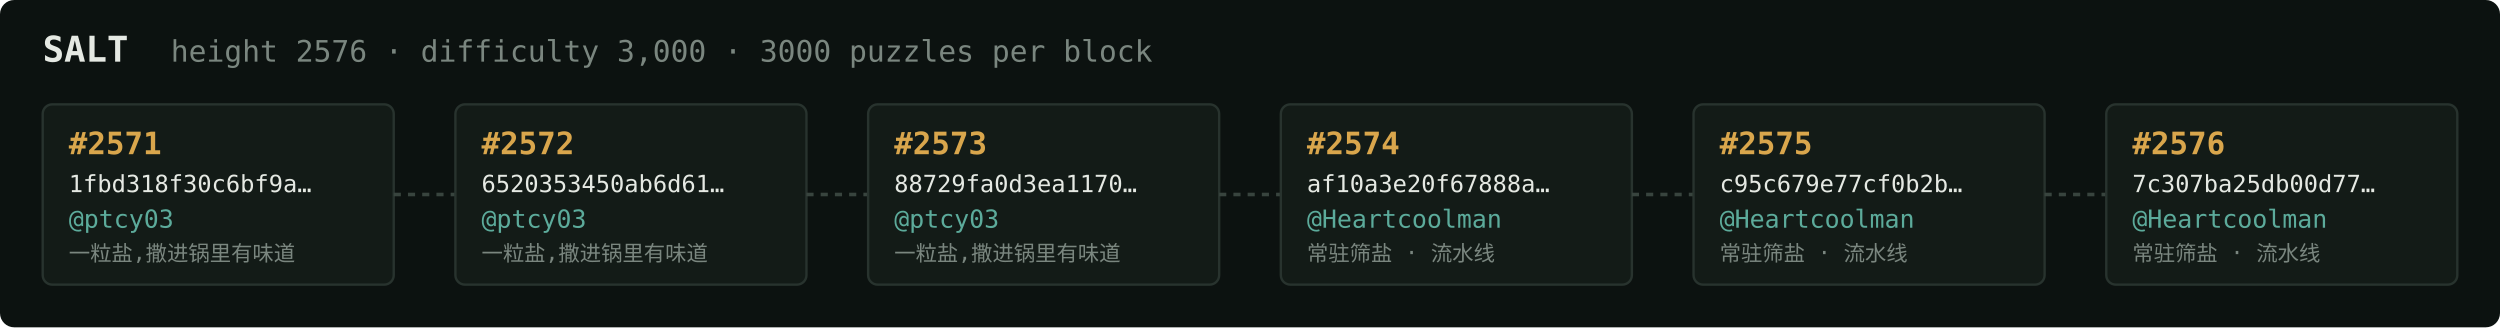
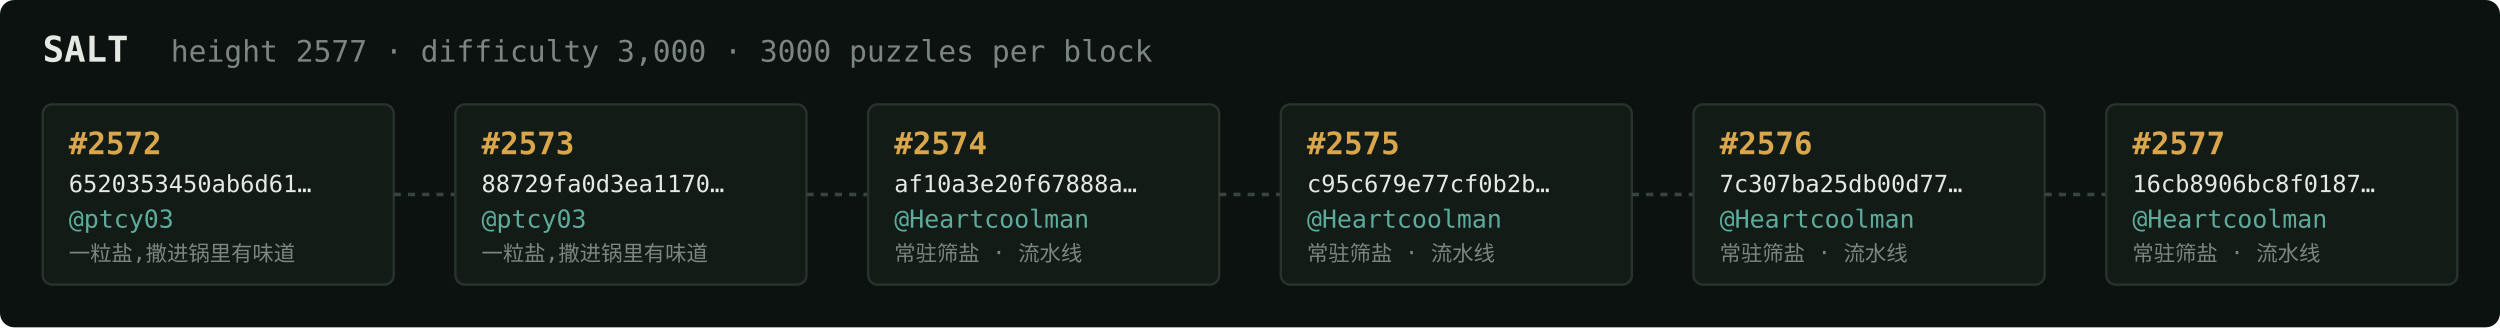
<svg xmlns="http://www.w3.org/2000/svg" width="1054" height="138" viewBox="0 0 1054 138" font-family="ui-monospace,SFMono-Regular,Menlo,monospace">
  <rect fill="#0c1210" width="1054" height="138" rx="6" />
  <text x="18" y="26" fill="#e5e9e3" font-size="15" font-weight="700">SALT</text>
-   <text x="72" y="26" fill="#7a867f" font-size="12.5">height 2576 · difficulty 3,000 · 3000 puzzles per block</text>
+   <text x="72" y="26" fill="#7a867f" font-size="12.5">height 2577 · difficulty 3,000 · 3000 puzzles per block</text>
  <rect x="18" y="44" width="148" height="76" rx="4" fill="#131b17" stroke="#28332e" stroke-width="1" />
-   <text x="29" y="65" fill="#d9a64c" font-size="13" font-weight="700">#2571</text>
-   <text x="29" y="81" fill="#e5e9e3" font-size="10">1fbd318f30c6bf9a…</text>
+   <text x="29" y="65" fill="#d9a64c" font-size="13" font-weight="700">#2572</text>
+   <text x="29" y="81" fill="#e5e9e3" font-size="10">6520353450ab6d61…</text>
  <text x="29" y="96" fill="#5cab9b" font-size="10.5">@ptcy03</text>
  <text x="29" y="110" fill="#7a867f" font-size="9">一粒盐,撒进锅里有味道</text>
  <line x1="166" y1="82.0" x2="192" y2="82.0" stroke="#38443e" stroke-width="1.5" stroke-dasharray="3 3" />
  <rect x="192" y="44" width="148" height="76" rx="4" fill="#131b17" stroke="#28332e" stroke-width="1" />
-   <text x="203" y="65" fill="#d9a64c" font-size="13" font-weight="700">#2572</text>
-   <text x="203" y="81" fill="#e5e9e3" font-size="10">6520353450ab6d61…</text>
+   <text x="203" y="65" fill="#d9a64c" font-size="13" font-weight="700">#2573</text>
+   <text x="203" y="81" fill="#e5e9e3" font-size="10">88729fa0d3ea1170…</text>
  <text x="203" y="96" fill="#5cab9b" font-size="10.5">@ptcy03</text>
  <text x="203" y="110" fill="#7a867f" font-size="9">一粒盐,撒进锅里有味道</text>
  <line x1="340" y1="82.0" x2="366" y2="82.0" stroke="#38443e" stroke-width="1.5" stroke-dasharray="3 3" />
  <rect x="366" y="44" width="148" height="76" rx="4" fill="#131b17" stroke="#28332e" stroke-width="1" />
-   <text x="377" y="65" fill="#d9a64c" font-size="13" font-weight="700">#2573</text>
-   <text x="377" y="81" fill="#e5e9e3" font-size="10">88729fa0d3ea1170…</text>
-   <text x="377" y="96" fill="#5cab9b" font-size="10.5">@ptcy03</text>
-   <text x="377" y="110" fill="#7a867f" font-size="9">一粒盐,撒进锅里有味道</text>
+   <text x="377" y="65" fill="#d9a64c" font-size="13" font-weight="700">#2574</text>
+   <text x="377" y="81" fill="#e5e9e3" font-size="10">af10a3e20f67888a…</text>
+   <text x="377" y="96" fill="#5cab9b" font-size="10.5">@Heartcoolman</text>
+   <text x="377" y="110" fill="#7a867f" font-size="9">常驻筛盐 · 流水线</text>
  <line x1="514" y1="82.0" x2="540" y2="82.0" stroke="#38443e" stroke-width="1.5" stroke-dasharray="3 3" />
  <rect x="540" y="44" width="148" height="76" rx="4" fill="#131b17" stroke="#28332e" stroke-width="1" />
-   <text x="551" y="65" fill="#d9a64c" font-size="13" font-weight="700">#2574</text>
-   <text x="551" y="81" fill="#e5e9e3" font-size="10">af10a3e20f67888a…</text>
+   <text x="551" y="65" fill="#d9a64c" font-size="13" font-weight="700">#2575</text>
+   <text x="551" y="81" fill="#e5e9e3" font-size="10">c95c679e77cf0b2b…</text>
  <text x="551" y="96" fill="#5cab9b" font-size="10.5">@Heartcoolman</text>
  <text x="551" y="110" fill="#7a867f" font-size="9">常驻筛盐 · 流水线</text>
  <line x1="688" y1="82.0" x2="714" y2="82.0" stroke="#38443e" stroke-width="1.5" stroke-dasharray="3 3" />
  <rect x="714" y="44" width="148" height="76" rx="4" fill="#131b17" stroke="#28332e" stroke-width="1" />
-   <text x="725" y="65" fill="#d9a64c" font-size="13" font-weight="700">#2575</text>
-   <text x="725" y="81" fill="#e5e9e3" font-size="10">c95c679e77cf0b2b…</text>
+   <text x="725" y="65" fill="#d9a64c" font-size="13" font-weight="700">#2576</text>
+   <text x="725" y="81" fill="#e5e9e3" font-size="10">7c307ba25db00d77…</text>
  <text x="725" y="96" fill="#5cab9b" font-size="10.5">@Heartcoolman</text>
  <text x="725" y="110" fill="#7a867f" font-size="9">常驻筛盐 · 流水线</text>
  <line x1="862" y1="82.0" x2="888" y2="82.0" stroke="#38443e" stroke-width="1.5" stroke-dasharray="3 3" />
  <rect x="888" y="44" width="148" height="76" rx="4" fill="#131b17" stroke="#28332e" stroke-width="1" />
-   <text x="899" y="65" fill="#d9a64c" font-size="13" font-weight="700">#2576</text>
-   <text x="899" y="81" fill="#e5e9e3" font-size="10">7c307ba25db00d77…</text>
+   <text x="899" y="65" fill="#d9a64c" font-size="13" font-weight="700">#2577</text>
+   <text x="899" y="81" fill="#e5e9e3" font-size="10">16cb8906bc8f0187…</text>
  <text x="899" y="96" fill="#5cab9b" font-size="10.5">@Heartcoolman</text>
  <text x="899" y="110" fill="#7a867f" font-size="9">常驻筛盐 · 流水线</text>
</svg>
